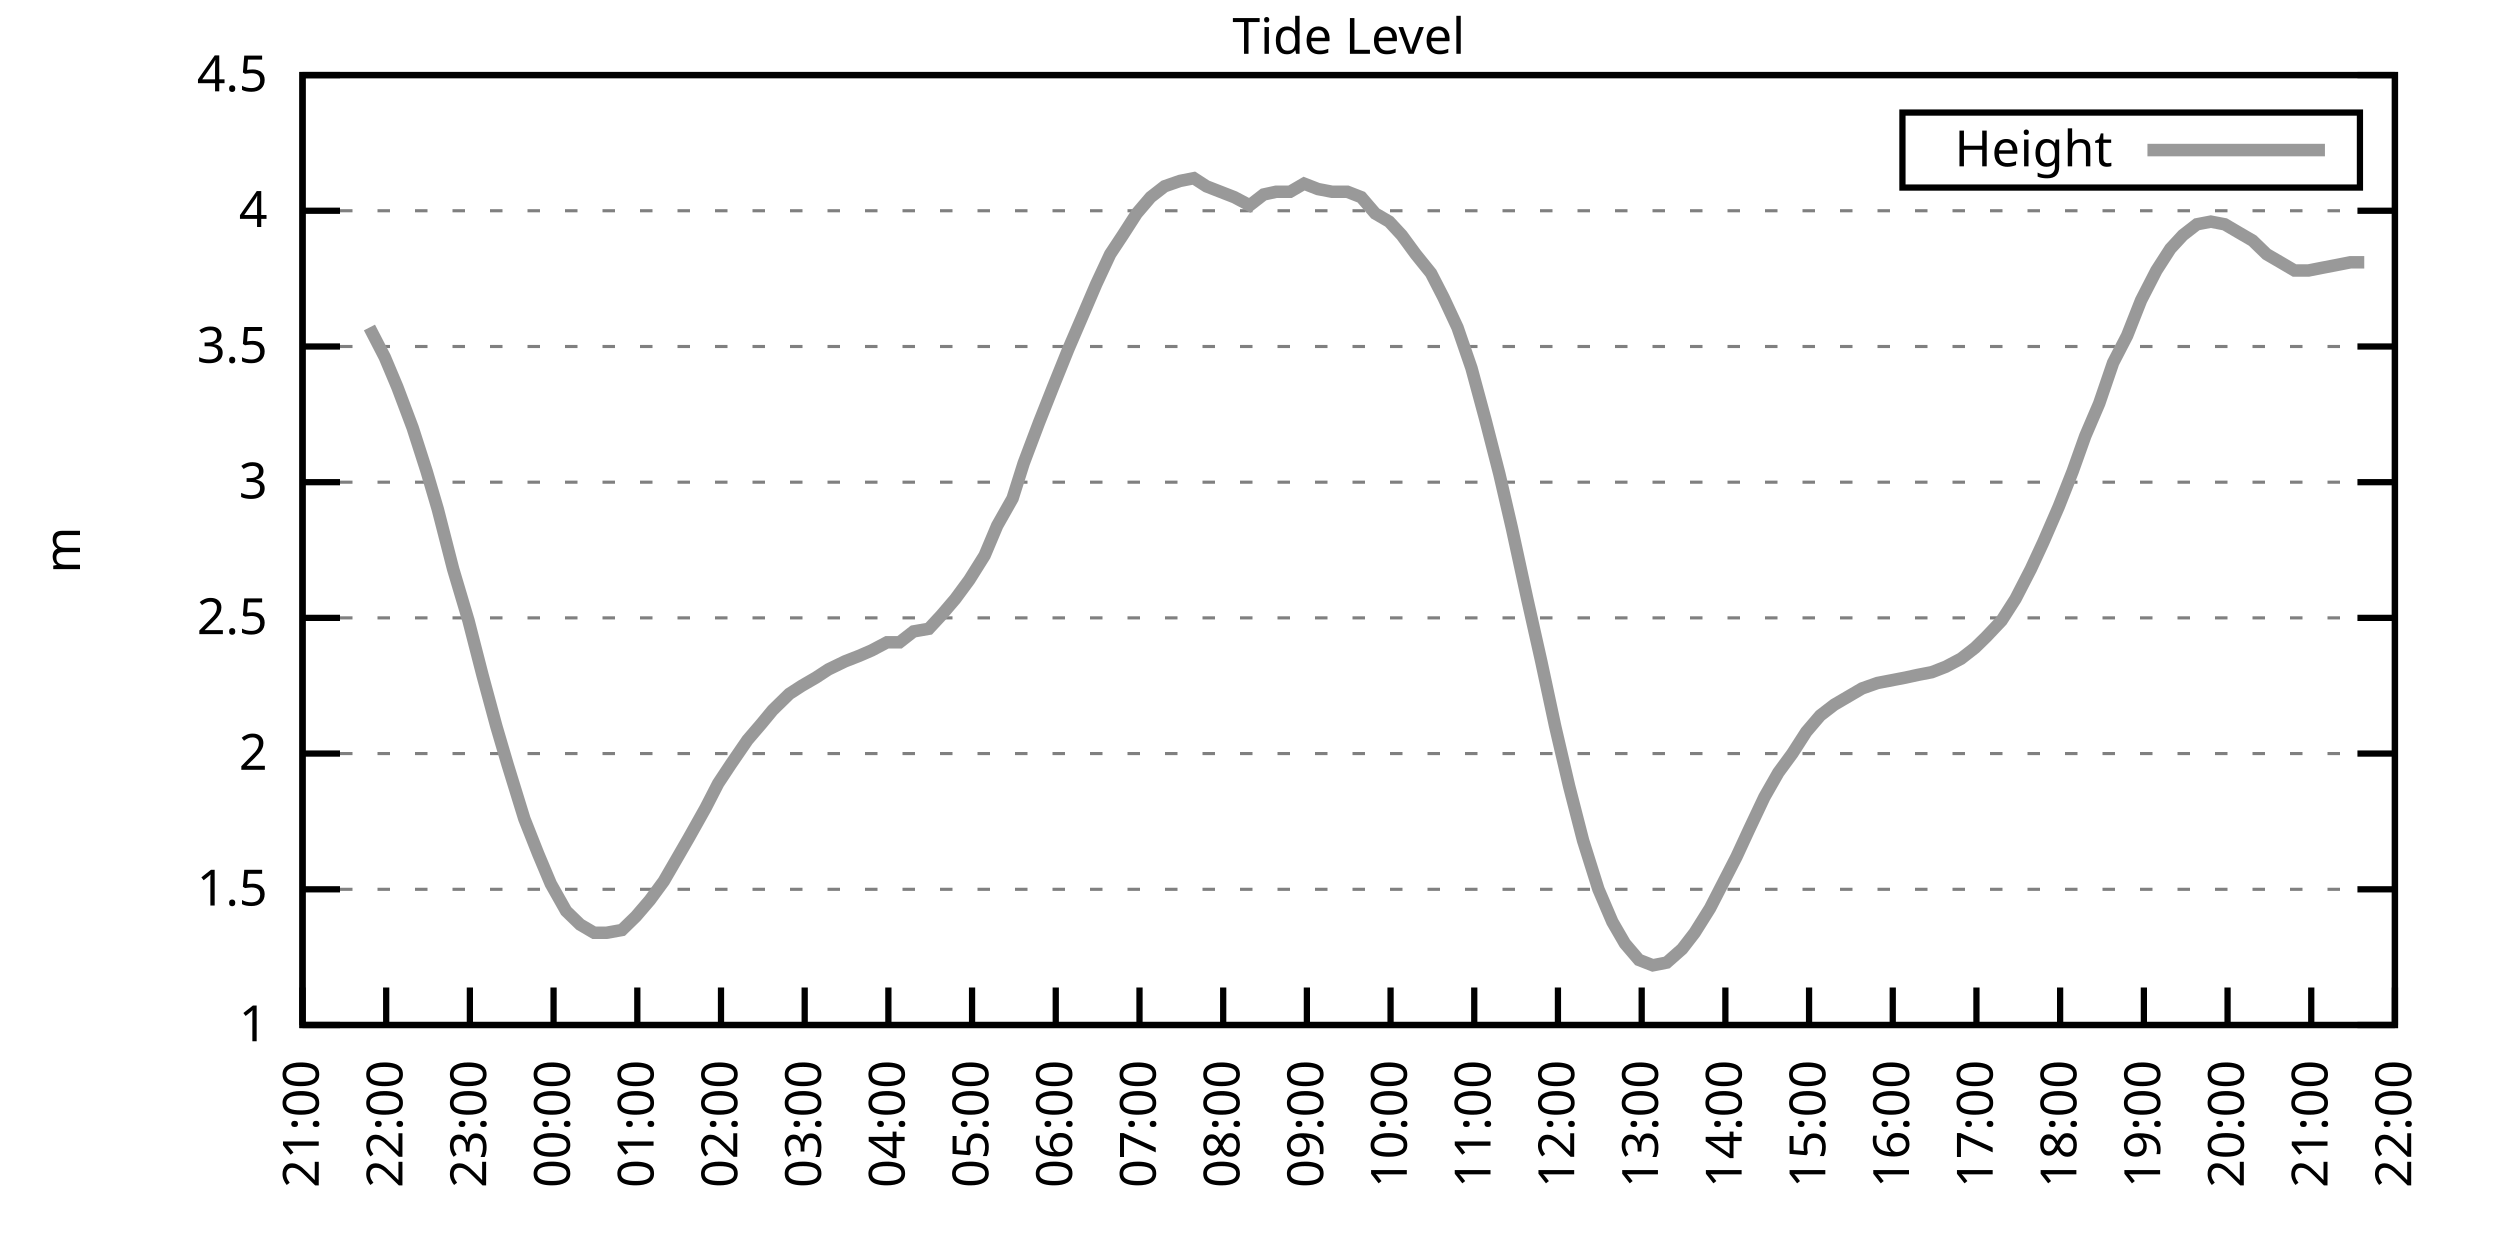
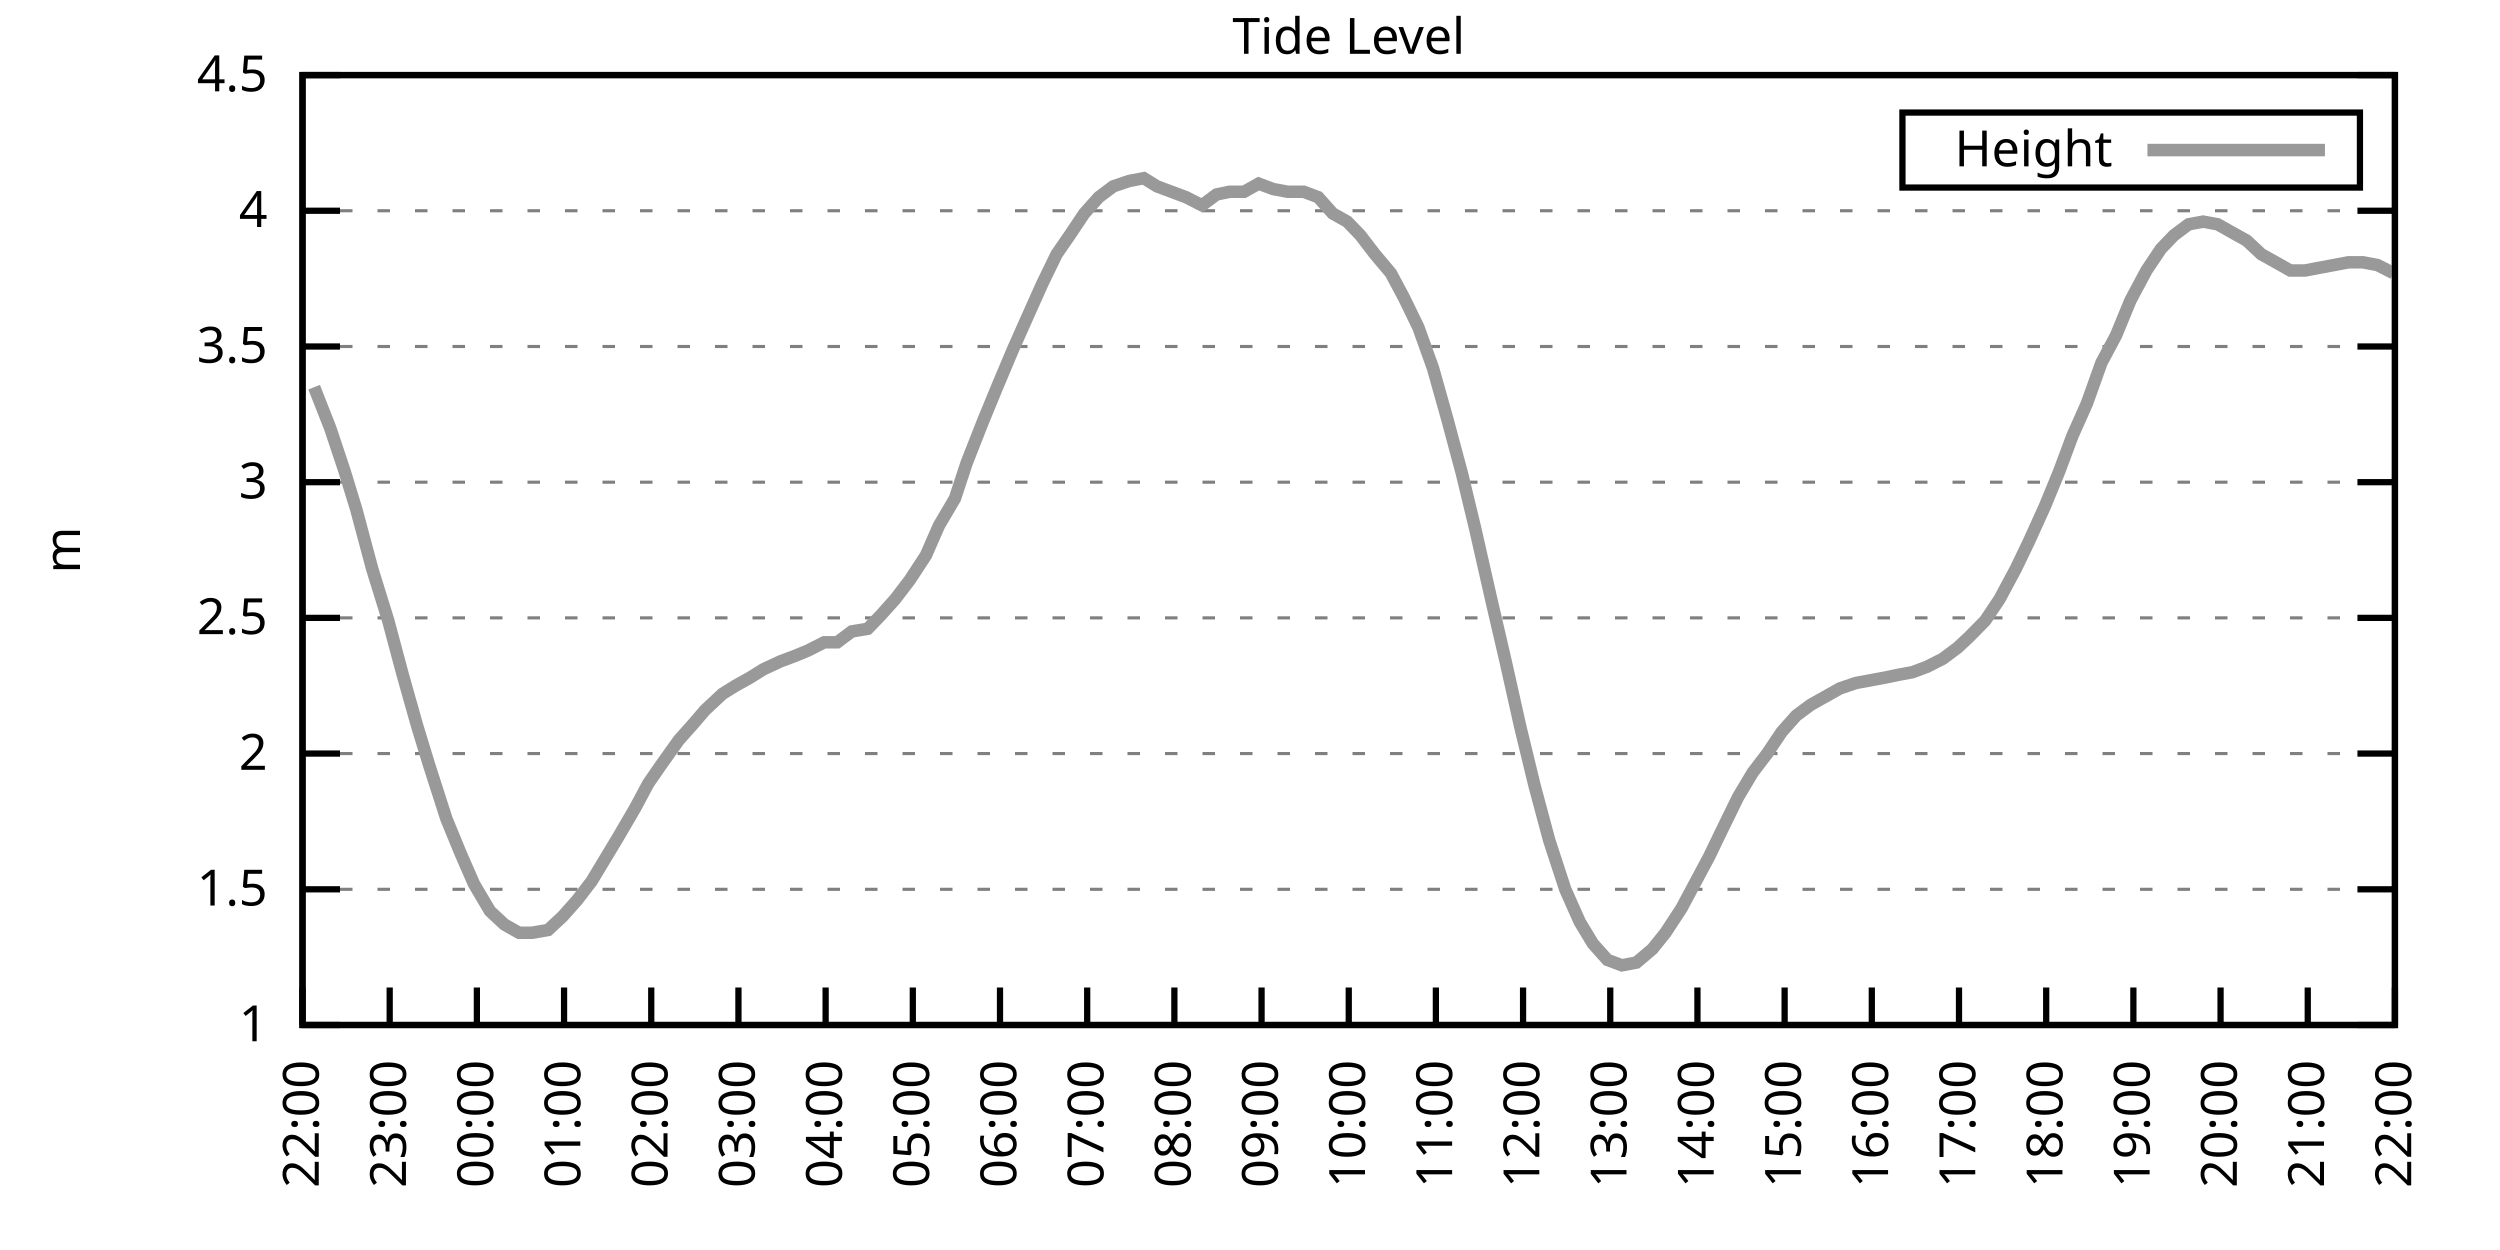
<svg xmlns="http://www.w3.org/2000/svg" xmlns:xlink="http://www.w3.org/1999/xlink" width="400" height="200" viewBox="0 0 400 200">
  <g id="gnuplot_canvas">
    <rect x="0" y="0" width="400" height="200" fill="none" />
    <defs>
      <circle id="gpDot" r="0.5" stroke-width="0.5" stroke="currentColor" />
      <path id="gpPt0" stroke-width="0.333" stroke="currentColor" d="M-1,0 h2 M0,-1 v2" />
      <path id="gpPt1" stroke-width="0.333" stroke="currentColor" d="M-1,-1 L1,1 M1,-1 L-1,1" />
      <path id="gpPt2" stroke-width="0.333" stroke="currentColor" d="M-1,0 L1,0 M0,-1 L0,1 M-1,-1 L1,1 M-1,1 L1,-1" />
      <rect id="gpPt3" stroke-width="0.333" stroke="currentColor" x="-1" y="-1" width="2" height="2" />
      <rect id="gpPt4" stroke-width="0.333" stroke="currentColor" fill="currentColor" x="-1" y="-1" width="2" height="2" />
      <circle id="gpPt5" stroke-width="0.333" stroke="currentColor" cx="0" cy="0" r="1" />
      <use xlink:href="#gpPt5" id="gpPt6" fill="currentColor" stroke="none" />
      <path id="gpPt7" stroke-width="0.333" stroke="currentColor" d="M0,-1.33 L-1.33,0.67 L1.33,0.67 z" />
      <use xlink:href="#gpPt7" id="gpPt8" fill="currentColor" stroke="none" />
      <use xlink:href="#gpPt7" id="gpPt9" stroke="currentColor" transform="rotate(180)" />
      <use xlink:href="#gpPt9" id="gpPt10" fill="currentColor" stroke="none" />
      <use xlink:href="#gpPt3" id="gpPt11" stroke="currentColor" transform="rotate(45)" />
      <use xlink:href="#gpPt11" id="gpPt12" fill="currentColor" stroke="none" />
      <path id="gpPt13" stroke-width="0.333" stroke="currentColor" d="M0,1.330 L1.265,0.411 L0.782,-1.067 L-0.782,-1.076 L-1.265,0.411 z" />
      <use xlink:href="#gpPt13" id="gpPt14" fill="currentColor" stroke="none" />
      <filter id="textbox" filterUnits="objectBoundingBox" x="0" y="0" height="1" width="1">
        <feFlood flood-color="white" flood-opacity="1" result="bgnd" />
        <feComposite in="SourceGraphic" in2="bgnd" operator="atop" />
      </filter>
      <filter id="greybox" filterUnits="objectBoundingBox" x="0" y="0" height="1" width="1">
        <feFlood flood-color="lightgrey" flood-opacity="1" result="grey" />
        <feComposite in="SourceGraphic" in2="grey" operator="atop" />
      </filter>
    </defs>
    <g fill="none" color="white" stroke="currentColor" stroke-width="1.00" stroke-linecap="butt" stroke-linejoin="miter">
</g>
    <g fill="none" color="black" stroke="currentColor" stroke-width="1.00" stroke-linecap="butt" stroke-linejoin="miter">
      <g stroke="none" shape-rendering="crispEdges">
        <polygon fill="rgb(255, 255, 255)" points="48.40,164.00 383.18,164.00 383.18,12.02 48.40,12.02 " />
      </g>
    </g>
    <g fill="none" color="black" stroke="currentColor" stroke-width="1.00" stroke-linecap="butt" stroke-linejoin="miter">
</g>
    <g fill="none" color="black" stroke="black" stroke-width="0.50" stroke-linecap="butt" stroke-linejoin="miter">
</g>
    <g fill="none" color="gray" stroke="currentColor" stroke-width="0.50" stroke-linecap="butt" stroke-linejoin="miter">
      <path stroke="gray" stroke-dasharray="2,4" class="gridline" d="M48.40,164.00 L383.19,164.00  " />
    </g>
    <g fill="none" color="gray" stroke="gray" stroke-width="1.00" stroke-linecap="butt" stroke-linejoin="miter">
</g>
    <g fill="none" color="black" stroke="currentColor" stroke-width="1.00" stroke-linecap="butt" stroke-linejoin="miter">
      <path stroke="black" d="M48.40,164.00 L54.40,164.00 M383.19,164.00 L377.19,164.00  " />
      <g transform="translate(42.80,166.60)" stroke="none" fill="black" font-family="Sans" font-size="8.00" text-anchor="end">
        <text>
          <tspan font-family="Sans"> 1</tspan>
        </text>
      </g>
    </g>
    <g fill="none" color="black" stroke="currentColor" stroke-width="1.00" stroke-linecap="butt" stroke-linejoin="miter">
</g>
    <g fill="none" color="black" stroke="black" stroke-width="0.50" stroke-linecap="butt" stroke-linejoin="miter">
</g>
    <g fill="none" color="gray" stroke="currentColor" stroke-width="0.50" stroke-linecap="butt" stroke-linejoin="miter">
      <path stroke="gray" stroke-dasharray="2,4" class="gridline" d="M48.40,142.29 L383.19,142.29  " />
    </g>
    <g fill="none" color="gray" stroke="gray" stroke-width="1.00" stroke-linecap="butt" stroke-linejoin="miter">
</g>
    <g fill="none" color="black" stroke="currentColor" stroke-width="1.00" stroke-linecap="butt" stroke-linejoin="miter">
      <path stroke="black" d="M48.40,142.29 L54.40,142.29 M383.19,142.29 L377.19,142.29  " />
      <g transform="translate(42.80,144.89)" stroke="none" fill="black" font-family="Sans" font-size="8.00" text-anchor="end">
        <text>
          <tspan font-family="Sans"> 1.5</tspan>
        </text>
      </g>
    </g>
    <g fill="none" color="black" stroke="currentColor" stroke-width="1.00" stroke-linecap="butt" stroke-linejoin="miter">
</g>
    <g fill="none" color="black" stroke="black" stroke-width="0.50" stroke-linecap="butt" stroke-linejoin="miter">
</g>
    <g fill="none" color="gray" stroke="currentColor" stroke-width="0.50" stroke-linecap="butt" stroke-linejoin="miter">
      <path stroke="gray" stroke-dasharray="2,4" class="gridline" d="M48.40,120.57 L383.19,120.57  " />
    </g>
    <g fill="none" color="gray" stroke="gray" stroke-width="1.00" stroke-linecap="butt" stroke-linejoin="miter">
</g>
    <g fill="none" color="black" stroke="currentColor" stroke-width="1.00" stroke-linecap="butt" stroke-linejoin="miter">
      <path stroke="black" d="M48.40,120.57 L54.40,120.57 M383.19,120.57 L377.19,120.57  " />
      <g transform="translate(42.80,123.17)" stroke="none" fill="black" font-family="Sans" font-size="8.00" text-anchor="end">
        <text>
          <tspan font-family="Sans"> 2</tspan>
        </text>
      </g>
    </g>
    <g fill="none" color="black" stroke="currentColor" stroke-width="1.00" stroke-linecap="butt" stroke-linejoin="miter">
</g>
    <g fill="none" color="black" stroke="black" stroke-width="0.50" stroke-linecap="butt" stroke-linejoin="miter">
</g>
    <g fill="none" color="gray" stroke="currentColor" stroke-width="0.50" stroke-linecap="butt" stroke-linejoin="miter">
      <path stroke="gray" stroke-dasharray="2,4" class="gridline" d="M48.40,98.86 L383.19,98.86  " />
    </g>
    <g fill="none" color="gray" stroke="gray" stroke-width="1.00" stroke-linecap="butt" stroke-linejoin="miter">
</g>
    <g fill="none" color="black" stroke="currentColor" stroke-width="1.00" stroke-linecap="butt" stroke-linejoin="miter">
      <path stroke="black" d="M48.40,98.86 L54.40,98.86 M383.19,98.86 L377.19,98.86  " />
      <g transform="translate(42.80,101.46)" stroke="none" fill="black" font-family="Sans" font-size="8.00" text-anchor="end">
        <text>
          <tspan font-family="Sans"> 2.5</tspan>
        </text>
      </g>
    </g>
    <g fill="none" color="black" stroke="currentColor" stroke-width="1.00" stroke-linecap="butt" stroke-linejoin="miter">
</g>
    <g fill="none" color="black" stroke="black" stroke-width="0.50" stroke-linecap="butt" stroke-linejoin="miter">
</g>
    <g fill="none" color="gray" stroke="currentColor" stroke-width="0.50" stroke-linecap="butt" stroke-linejoin="miter">
      <path stroke="gray" stroke-dasharray="2,4" class="gridline" d="M48.40,77.15 L383.19,77.15  " />
    </g>
    <g fill="none" color="gray" stroke="gray" stroke-width="1.00" stroke-linecap="butt" stroke-linejoin="miter">
</g>
    <g fill="none" color="black" stroke="currentColor" stroke-width="1.00" stroke-linecap="butt" stroke-linejoin="miter">
      <path stroke="black" d="M48.40,77.15 L54.40,77.15 M383.19,77.15 L377.19,77.15  " />
      <g transform="translate(42.80,79.75)" stroke="none" fill="black" font-family="Sans" font-size="8.00" text-anchor="end">
        <text>
          <tspan font-family="Sans"> 3</tspan>
        </text>
      </g>
    </g>
    <g fill="none" color="black" stroke="currentColor" stroke-width="1.00" stroke-linecap="butt" stroke-linejoin="miter">
</g>
    <g fill="none" color="black" stroke="black" stroke-width="0.50" stroke-linecap="butt" stroke-linejoin="miter">
</g>
    <g fill="none" color="gray" stroke="currentColor" stroke-width="0.50" stroke-linecap="butt" stroke-linejoin="miter">
      <path stroke="gray" stroke-dasharray="2,4" class="gridline" d="M48.40,55.44 L383.19,55.44  " />
    </g>
    <g fill="none" color="gray" stroke="gray" stroke-width="1.00" stroke-linecap="butt" stroke-linejoin="miter">
</g>
    <g fill="none" color="black" stroke="currentColor" stroke-width="1.00" stroke-linecap="butt" stroke-linejoin="miter">
      <path stroke="black" d="M48.40,55.44 L54.40,55.44 M383.19,55.44 L377.19,55.44  " />
      <g transform="translate(42.80,58.04)" stroke="none" fill="black" font-family="Sans" font-size="8.00" text-anchor="end">
        <text>
          <tspan font-family="Sans"> 3.5</tspan>
        </text>
      </g>
    </g>
    <g fill="none" color="black" stroke="currentColor" stroke-width="1.00" stroke-linecap="butt" stroke-linejoin="miter">
</g>
    <g fill="none" color="black" stroke="black" stroke-width="0.50" stroke-linecap="butt" stroke-linejoin="miter">
</g>
    <g fill="none" color="gray" stroke="currentColor" stroke-width="0.50" stroke-linecap="butt" stroke-linejoin="miter">
      <path stroke="gray" stroke-dasharray="2,4" class="gridline" d="M48.40,33.72 L383.19,33.72  " />
    </g>
    <g fill="none" color="gray" stroke="gray" stroke-width="1.00" stroke-linecap="butt" stroke-linejoin="miter">
</g>
    <g fill="none" color="black" stroke="currentColor" stroke-width="1.00" stroke-linecap="butt" stroke-linejoin="miter">
      <path stroke="black" d="M48.40,33.72 L54.40,33.72 M383.19,33.72 L377.19,33.72  " />
      <g transform="translate(42.80,36.32)" stroke="none" fill="black" font-family="Sans" font-size="8.00" text-anchor="end">
        <text>
          <tspan font-family="Sans"> 4</tspan>
        </text>
      </g>
    </g>
    <g fill="none" color="black" stroke="currentColor" stroke-width="1.00" stroke-linecap="butt" stroke-linejoin="miter">
</g>
    <g fill="none" color="black" stroke="black" stroke-width="0.50" stroke-linecap="butt" stroke-linejoin="miter">
</g>
    <g fill="none" color="gray" stroke="currentColor" stroke-width="0.50" stroke-linecap="butt" stroke-linejoin="miter">
      <path stroke="gray" stroke-dasharray="2,4" class="gridline" d="M48.40,12.01 L383.19,12.01  " />
    </g>
    <g fill="none" color="gray" stroke="gray" stroke-width="1.00" stroke-linecap="butt" stroke-linejoin="miter">
</g>
    <g fill="none" color="black" stroke="currentColor" stroke-width="1.00" stroke-linecap="butt" stroke-linejoin="miter">
      <path stroke="black" d="M48.40,12.01 L54.40,12.01 M383.19,12.01 L377.19,12.01  " />
      <g transform="translate(42.80,14.61)" stroke="none" fill="black" font-family="Sans" font-size="8.00" text-anchor="end">
        <text>
          <tspan font-family="Sans"> 4.5</tspan>
        </text>
      </g>
    </g>
    <g fill="none" color="black" stroke="currentColor" stroke-width="1.00" stroke-linecap="butt" stroke-linejoin="miter">
      <path stroke="black" d="M48.40,164.00 L48.40,158.00  " />
      <g transform="translate(51.00,169.60) rotate(270.00)" stroke="none" fill="black" font-family="Sans" font-size="8.00" text-anchor="end">
        <text>
-           <tspan font-family="Sans">21:00</tspan>
-         </text>
-       </g>
-     </g>
-     <g fill="none" color="black" stroke="currentColor" stroke-width="1.00" stroke-linecap="butt" stroke-linejoin="miter">
-       <path stroke="black" d="M61.79,164.00 L61.79,158.00  " />
-       <g transform="translate(64.39,169.60) rotate(270.00)" stroke="none" fill="black" font-family="Sans" font-size="8.00" text-anchor="end">
-         <text>
          <tspan font-family="Sans">22:00</tspan>
        </text>
      </g>
    </g>
    <g fill="none" color="black" stroke="currentColor" stroke-width="1.00" stroke-linecap="butt" stroke-linejoin="miter">
-       <path stroke="black" d="M75.18,164.00 L75.18,158.00  " />
-       <g transform="translate(77.78,169.60) rotate(270.00)" stroke="none" fill="black" font-family="Sans" font-size="8.00" text-anchor="end">
+       <path stroke="black" d="M62.35,164.00 L62.35,158.00  " />
+       <g transform="translate(64.95,169.60) rotate(270.00)" stroke="none" fill="black" font-family="Sans" font-size="8.00" text-anchor="end">
        <text>
          <tspan font-family="Sans">23:00</tspan>
        </text>
      </g>
    </g>
    <g fill="none" color="black" stroke="currentColor" stroke-width="1.00" stroke-linecap="butt" stroke-linejoin="miter">
-       <path stroke="black" d="M88.57,164.00 L88.57,158.00  " />
-       <g transform="translate(91.17,169.60) rotate(270.00)" stroke="none" fill="black" font-family="Sans" font-size="8.00" text-anchor="end">
+       <path stroke="black" d="M76.30,164.00 L76.30,158.00  " />
+       <g transform="translate(78.90,169.60) rotate(270.00)" stroke="none" fill="black" font-family="Sans" font-size="8.00" text-anchor="end">
        <text>
          <tspan font-family="Sans">00:00</tspan>
        </text>
      </g>
    </g>
    <g fill="none" color="black" stroke="currentColor" stroke-width="1.00" stroke-linecap="butt" stroke-linejoin="miter">
-       <path stroke="black" d="M101.97,164.00 L101.97,158.00  " />
-       <g transform="translate(104.57,169.60) rotate(270.00)" stroke="none" fill="black" font-family="Sans" font-size="8.00" text-anchor="end">
+       <path stroke="black" d="M90.25,164.00 L90.25,158.00  " />
+       <g transform="translate(92.85,169.60) rotate(270.00)" stroke="none" fill="black" font-family="Sans" font-size="8.00" text-anchor="end">
        <text>
          <tspan font-family="Sans">01:00</tspan>
        </text>
      </g>
    </g>
    <g fill="none" color="black" stroke="currentColor" stroke-width="1.00" stroke-linecap="butt" stroke-linejoin="miter">
-       <path stroke="black" d="M115.36,164.00 L115.36,158.00  " />
-       <g transform="translate(117.96,169.60) rotate(270.00)" stroke="none" fill="black" font-family="Sans" font-size="8.00" text-anchor="end">
+       <path stroke="black" d="M104.20,164.00 L104.20,158.00  " />
+       <g transform="translate(106.80,169.60) rotate(270.00)" stroke="none" fill="black" font-family="Sans" font-size="8.00" text-anchor="end">
        <text>
          <tspan font-family="Sans">02:00</tspan>
        </text>
      </g>
    </g>
    <g fill="none" color="black" stroke="currentColor" stroke-width="1.00" stroke-linecap="butt" stroke-linejoin="miter">
-       <path stroke="black" d="M128.75,164.00 L128.75,158.00  " />
-       <g transform="translate(131.35,169.60) rotate(270.00)" stroke="none" fill="black" font-family="Sans" font-size="8.00" text-anchor="end">
+       <path stroke="black" d="M118.15,164.00 L118.15,158.00  " />
+       <g transform="translate(120.75,169.60) rotate(270.00)" stroke="none" fill="black" font-family="Sans" font-size="8.00" text-anchor="end">
        <text>
          <tspan font-family="Sans">03:00</tspan>
        </text>
      </g>
    </g>
    <g fill="none" color="black" stroke="currentColor" stroke-width="1.00" stroke-linecap="butt" stroke-linejoin="miter">
-       <path stroke="black" d="M142.14,164.00 L142.14,158.00  " />
-       <g transform="translate(144.74,169.60) rotate(270.00)" stroke="none" fill="black" font-family="Sans" font-size="8.00" text-anchor="end">
+       <path stroke="black" d="M132.10,164.00 L132.10,158.00  " />
+       <g transform="translate(134.70,169.60) rotate(270.00)" stroke="none" fill="black" font-family="Sans" font-size="8.00" text-anchor="end">
        <text>
          <tspan font-family="Sans">04:00</tspan>
        </text>
      </g>
    </g>
    <g fill="none" color="black" stroke="currentColor" stroke-width="1.00" stroke-linecap="butt" stroke-linejoin="miter">
-       <path stroke="black" d="M155.53,164.00 L155.53,158.00  " />
-       <g transform="translate(158.13,169.60) rotate(270.00)" stroke="none" fill="black" font-family="Sans" font-size="8.00" text-anchor="end">
+       <path stroke="black" d="M146.05,164.00 L146.05,158.00  " />
+       <g transform="translate(148.65,169.60) rotate(270.00)" stroke="none" fill="black" font-family="Sans" font-size="8.00" text-anchor="end">
        <text>
          <tspan font-family="Sans">05:00</tspan>
        </text>
      </g>
    </g>
    <g fill="none" color="black" stroke="currentColor" stroke-width="1.00" stroke-linecap="butt" stroke-linejoin="miter">
-       <path stroke="black" d="M168.92,164.00 L168.92,158.00  " />
-       <g transform="translate(171.52,169.60) rotate(270.00)" stroke="none" fill="black" font-family="Sans" font-size="8.00" text-anchor="end">
+       <path stroke="black" d="M160.00,164.00 L160.00,158.00  " />
+       <g transform="translate(162.60,169.60) rotate(270.00)" stroke="none" fill="black" font-family="Sans" font-size="8.00" text-anchor="end">
        <text>
          <tspan font-family="Sans">06:00</tspan>
        </text>
      </g>
    </g>
    <g fill="none" color="black" stroke="currentColor" stroke-width="1.00" stroke-linecap="butt" stroke-linejoin="miter">
-       <path stroke="black" d="M182.32,164.00 L182.32,158.00  " />
-       <g transform="translate(184.92,169.60) rotate(270.00)" stroke="none" fill="black" font-family="Sans" font-size="8.00" text-anchor="end">
+       <path stroke="black" d="M173.95,164.00 L173.95,158.00  " />
+       <g transform="translate(176.55,169.60) rotate(270.00)" stroke="none" fill="black" font-family="Sans" font-size="8.00" text-anchor="end">
        <text>
          <tspan font-family="Sans">07:00</tspan>
        </text>
      </g>
    </g>
    <g fill="none" color="black" stroke="currentColor" stroke-width="1.00" stroke-linecap="butt" stroke-linejoin="miter">
-       <path stroke="black" d="M195.71,164.00 L195.71,158.00  " />
-       <g transform="translate(198.31,169.60) rotate(270.00)" stroke="none" fill="black" font-family="Sans" font-size="8.00" text-anchor="end">
+       <path stroke="black" d="M187.90,164.00 L187.90,158.00  " />
+       <g transform="translate(190.50,169.60) rotate(270.00)" stroke="none" fill="black" font-family="Sans" font-size="8.00" text-anchor="end">
        <text>
          <tspan font-family="Sans">08:00</tspan>
        </text>
      </g>
    </g>
    <g fill="none" color="black" stroke="currentColor" stroke-width="1.00" stroke-linecap="butt" stroke-linejoin="miter">
-       <path stroke="black" d="M209.10,164.00 L209.10,158.00  " />
-       <g transform="translate(211.70,169.60) rotate(270.00)" stroke="none" fill="black" font-family="Sans" font-size="8.00" text-anchor="end">
+       <path stroke="black" d="M201.85,164.00 L201.85,158.00  " />
+       <g transform="translate(204.45,169.60) rotate(270.00)" stroke="none" fill="black" font-family="Sans" font-size="8.00" text-anchor="end">
        <text>
          <tspan font-family="Sans">09:00</tspan>
        </text>
      </g>
    </g>
    <g fill="none" color="black" stroke="currentColor" stroke-width="1.00" stroke-linecap="butt" stroke-linejoin="miter">
-       <path stroke="black" d="M222.49,164.00 L222.49,158.00  " />
-       <g transform="translate(225.09,169.60) rotate(270.00)" stroke="none" fill="black" font-family="Sans" font-size="8.00" text-anchor="end">
+       <path stroke="black" d="M215.80,164.00 L215.80,158.00  " />
+       <g transform="translate(218.40,169.60) rotate(270.00)" stroke="none" fill="black" font-family="Sans" font-size="8.00" text-anchor="end">
        <text>
          <tspan font-family="Sans">10:00</tspan>
        </text>
      </g>
    </g>
    <g fill="none" color="black" stroke="currentColor" stroke-width="1.00" stroke-linecap="butt" stroke-linejoin="miter">
-       <path stroke="black" d="M235.88,164.00 L235.88,158.00  " />
-       <g transform="translate(238.48,169.60) rotate(270.00)" stroke="none" fill="black" font-family="Sans" font-size="8.00" text-anchor="end">
+       <path stroke="black" d="M229.74,164.00 L229.74,158.00  " />
+       <g transform="translate(232.34,169.60) rotate(270.00)" stroke="none" fill="black" font-family="Sans" font-size="8.00" text-anchor="end">
        <text>
          <tspan font-family="Sans">11:00</tspan>
        </text>
      </g>
    </g>
    <g fill="none" color="black" stroke="currentColor" stroke-width="1.00" stroke-linecap="butt" stroke-linejoin="miter">
-       <path stroke="black" d="M249.27,164.00 L249.27,158.00  " />
-       <g transform="translate(251.87,169.60) rotate(270.00)" stroke="none" fill="black" font-family="Sans" font-size="8.00" text-anchor="end">
+       <path stroke="black" d="M243.69,164.00 L243.69,158.00  " />
+       <g transform="translate(246.29,169.60) rotate(270.00)" stroke="none" fill="black" font-family="Sans" font-size="8.00" text-anchor="end">
        <text>
          <tspan font-family="Sans">12:00</tspan>
        </text>
      </g>
    </g>
    <g fill="none" color="black" stroke="currentColor" stroke-width="1.00" stroke-linecap="butt" stroke-linejoin="miter">
-       <path stroke="black" d="M262.67,164.00 L262.67,158.00  " />
-       <g transform="translate(265.27,169.60) rotate(270.00)" stroke="none" fill="black" font-family="Sans" font-size="8.00" text-anchor="end">
+       <path stroke="black" d="M257.64,164.00 L257.64,158.00  " />
+       <g transform="translate(260.24,169.60) rotate(270.00)" stroke="none" fill="black" font-family="Sans" font-size="8.00" text-anchor="end">
        <text>
          <tspan font-family="Sans">13:00</tspan>
        </text>
      </g>
    </g>
    <g fill="none" color="black" stroke="currentColor" stroke-width="1.00" stroke-linecap="butt" stroke-linejoin="miter">
-       <path stroke="black" d="M276.06,164.00 L276.06,158.00  " />
-       <g transform="translate(278.66,169.60) rotate(270.00)" stroke="none" fill="black" font-family="Sans" font-size="8.00" text-anchor="end">
+       <path stroke="black" d="M271.59,164.00 L271.59,158.00  " />
+       <g transform="translate(274.19,169.60) rotate(270.00)" stroke="none" fill="black" font-family="Sans" font-size="8.00" text-anchor="end">
        <text>
          <tspan font-family="Sans">14:00</tspan>
        </text>
      </g>
    </g>
    <g fill="none" color="black" stroke="currentColor" stroke-width="1.00" stroke-linecap="butt" stroke-linejoin="miter">
-       <path stroke="black" d="M289.45,164.00 L289.45,158.00  " />
-       <g transform="translate(292.05,169.60) rotate(270.00)" stroke="none" fill="black" font-family="Sans" font-size="8.00" text-anchor="end">
+       <path stroke="black" d="M285.54,164.00 L285.54,158.00  " />
+       <g transform="translate(288.14,169.60) rotate(270.00)" stroke="none" fill="black" font-family="Sans" font-size="8.00" text-anchor="end">
        <text>
          <tspan font-family="Sans">15:00</tspan>
        </text>
      </g>
    </g>
    <g fill="none" color="black" stroke="currentColor" stroke-width="1.00" stroke-linecap="butt" stroke-linejoin="miter">
-       <path stroke="black" d="M302.84,164.00 L302.84,158.00  " />
-       <g transform="translate(305.44,169.60) rotate(270.00)" stroke="none" fill="black" font-family="Sans" font-size="8.00" text-anchor="end">
+       <path stroke="black" d="M299.49,164.00 L299.49,158.00  " />
+       <g transform="translate(302.09,169.60) rotate(270.00)" stroke="none" fill="black" font-family="Sans" font-size="8.00" text-anchor="end">
        <text>
          <tspan font-family="Sans">16:00</tspan>
        </text>
      </g>
    </g>
    <g fill="none" color="black" stroke="currentColor" stroke-width="1.00" stroke-linecap="butt" stroke-linejoin="miter">
-       <path stroke="black" d="M316.23,164.00 L316.23,158.00  " />
-       <g transform="translate(318.83,169.60) rotate(270.00)" stroke="none" fill="black" font-family="Sans" font-size="8.00" text-anchor="end">
+       <path stroke="black" d="M313.44,164.00 L313.44,158.00  " />
+       <g transform="translate(316.04,169.60) rotate(270.00)" stroke="none" fill="black" font-family="Sans" font-size="8.00" text-anchor="end">
        <text>
          <tspan font-family="Sans">17:00</tspan>
        </text>
      </g>
    </g>
    <g fill="none" color="black" stroke="currentColor" stroke-width="1.00" stroke-linecap="butt" stroke-linejoin="miter">
-       <path stroke="black" d="M329.62,164.00 L329.62,158.00  " />
-       <g transform="translate(332.22,169.60) rotate(270.00)" stroke="none" fill="black" font-family="Sans" font-size="8.00" text-anchor="end">
+       <path stroke="black" d="M327.39,164.00 L327.39,158.00  " />
+       <g transform="translate(329.99,169.60) rotate(270.00)" stroke="none" fill="black" font-family="Sans" font-size="8.00" text-anchor="end">
        <text>
          <tspan font-family="Sans">18:00</tspan>
        </text>
      </g>
    </g>
    <g fill="none" color="black" stroke="currentColor" stroke-width="1.00" stroke-linecap="butt" stroke-linejoin="miter">
-       <path stroke="black" d="M343.02,164.00 L343.02,158.00  " />
-       <g transform="translate(345.62,169.60) rotate(270.00)" stroke="none" fill="black" font-family="Sans" font-size="8.00" text-anchor="end">
+       <path stroke="black" d="M341.34,164.00 L341.34,158.00  " />
+       <g transform="translate(343.94,169.60) rotate(270.00)" stroke="none" fill="black" font-family="Sans" font-size="8.00" text-anchor="end">
        <text>
          <tspan font-family="Sans">19:00</tspan>
        </text>
      </g>
    </g>
    <g fill="none" color="black" stroke="currentColor" stroke-width="1.00" stroke-linecap="butt" stroke-linejoin="miter">
-       <path stroke="black" d="M356.41,164.00 L356.41,158.00  " />
-       <g transform="translate(359.01,169.60) rotate(270.00)" stroke="none" fill="black" font-family="Sans" font-size="8.00" text-anchor="end">
+       <path stroke="black" d="M355.29,164.00 L355.29,158.00  " />
+       <g transform="translate(357.89,169.60) rotate(270.00)" stroke="none" fill="black" font-family="Sans" font-size="8.00" text-anchor="end">
        <text>
          <tspan font-family="Sans">20:00</tspan>
        </text>
      </g>
    </g>
    <g fill="none" color="black" stroke="currentColor" stroke-width="1.00" stroke-linecap="butt" stroke-linejoin="miter">
-       <path stroke="black" d="M369.80,164.00 L369.80,158.00  " />
-       <g transform="translate(372.40,169.60) rotate(270.00)" stroke="none" fill="black" font-family="Sans" font-size="8.00" text-anchor="end">
+       <path stroke="black" d="M369.24,164.00 L369.24,158.00  " />
+       <g transform="translate(371.84,169.60) rotate(270.00)" stroke="none" fill="black" font-family="Sans" font-size="8.00" text-anchor="end">
        <text>
          <tspan font-family="Sans">21:00</tspan>
        </text>
      </g>
    </g>
    <g fill="none" color="black" stroke="currentColor" stroke-width="1.00" stroke-linecap="butt" stroke-linejoin="miter">
      <path stroke="black" d="M383.19,164.00 L383.19,158.00  " />
      <g transform="translate(385.79,169.60) rotate(270.00)" stroke="none" fill="black" font-family="Sans" font-size="8.00" text-anchor="end">
        <text>
          <tspan font-family="Sans">22:00</tspan>
        </text>
      </g>
    </g>
    <g fill="none" color="black" stroke="currentColor" stroke-width="1.00" stroke-linecap="butt" stroke-linejoin="miter">
</g>
    <g fill="none" color="black" stroke="currentColor" stroke-width="1.00" stroke-linecap="butt" stroke-linejoin="miter">
      <path stroke="black" d="M48.40,12.01 L48.40,164.00 L383.19,164.00 L383.19,12.01 L48.40,12.01 Z  " />
    </g>
    <g fill="none" color="black" stroke="currentColor" stroke-width="1.00" stroke-linecap="butt" stroke-linejoin="miter">
</g>
    <g fill="none" color="black" stroke="currentColor" stroke-width="1.00" stroke-linecap="butt" stroke-linejoin="miter">
      <path stroke="black" d="M304.39,30.01 L304.39,18.01 L377.59,18.01 L377.59,30.01 L304.39,30.01 Z  " />
    </g>
    <g id="Tide_level_plot_1">
      <g fill="none" color="white" stroke="black" stroke-width="2.00" stroke-linecap="butt" stroke-linejoin="miter">
</g>
      <g fill="none" color="black" stroke="currentColor" stroke-width="2.00" stroke-linecap="butt" stroke-linejoin="miter">
        <g transform="translate(337.99,26.61)" stroke="none" fill="black" font-family="Sans" font-size="8.00" text-anchor="end">
          <text>
            <tspan font-family="Sans">Height</tspan>
          </text>
        </g>
      </g>
      <g fill="none" color="black" stroke="currentColor" stroke-width="2.00" stroke-linecap="butt" stroke-linejoin="miter">
-         <path stroke="rgb(153, 153, 153)" d="M343.59,24.01 L371.99,24.01 M59.11,52.40 L61.57,57.17 L63.58,61.95 L66.03,68.46 L68.26,75.41 L70.05,81.49   L72.50,91.04 L74.96,99.30 L77.19,107.98 L79.42,116.23 L81.21,122.31 L83.89,131.00 L86.12,136.64 L88.13,141.42   L90.58,145.76 L92.82,147.93 L95.05,149.24 L97.06,149.24 L99.51,148.80 L101.74,146.63 L103.98,144.02 L106.21,140.98   L108.22,137.51 L110.22,134.04 L112.90,129.26 L114.91,125.35 L116.92,122.31 L119.60,118.40 L121.83,115.80 L123.62,113.63   L126.29,111.02 L128.30,109.72 L130.54,108.42 L132.54,107.11 L135.22,105.81 L137.45,104.94 L139.46,104.07 L141.92,102.77   L143.93,102.77 L146.16,101.03 L148.61,100.60 L150.62,98.43 L152.85,95.82 L155.09,92.78 L157.54,88.87 L159.55,84.10   L162.01,79.75 L163.79,74.11 L166.25,67.59 L168.48,61.95 L170.93,55.87 L173.17,50.66 L175.40,45.45 L177.63,40.67   L179.64,37.63 L181.87,34.16 L184.10,31.55 L186.33,29.81 L188.79,28.95 L191.02,28.51 L193.03,29.81 L195.26,30.68   L197.49,31.55 L199.95,32.85 L202.18,31.12 L204.19,30.68 L206.42,30.68 L208.65,29.38 L210.88,30.25 L213.12,30.68   L215.57,30.68 L217.80,31.55 L220.04,34.16 L222.27,35.46 L224.28,37.63 L226.51,40.67 L228.96,43.71 L230.97,47.62   L233.20,52.40 L235.44,58.91 L237.67,67.16 L239.90,75.85 L241.91,84.53 L244.36,95.82 L246.60,105.81 L248.83,116.23   L251.06,125.79 L253.29,134.47 L255.75,142.29 L257.98,147.50 L259.99,150.97 L262.22,153.58 L264.45,154.45 L266.68,154.01   L269.14,151.84 L271.15,149.24 L273.60,145.33 L275.61,141.42 L277.84,137.08 L279.85,132.73 L282.31,127.52 L284.54,123.61   L286.77,120.57 L289.00,117.10 L291.23,114.49 L293.47,112.76 L297.93,110.15 L300.39,109.28 L302.62,108.85 L304.85,108.42   L306.86,107.98 L309.09,107.55 L311.32,106.68 L313.78,105.38 L316.01,103.64 L317.79,101.90 L320.25,99.30 L322.48,95.82   L324.94,91.04 L326.95,86.70 L329.40,81.06 L331.63,75.41 L333.64,69.77 L335.87,64.56 L338.10,58.04 L340.34,53.70   L342.57,48.05 L345.02,43.28 L347.26,39.80 L349.26,37.63 L351.50,35.89 L353.73,35.46 L355.96,35.89 L358.19,37.20   L360.42,38.50 L362.66,40.67 L364.89,41.97 L367.12,43.28 L369.35,43.28 L371.58,42.84 L373.82,42.41 L376.05,41.97   L378.28,41.97  " />
+         <path stroke="rgb(153, 153, 153)" d="M343.59,24.01 L371.99,24.01 M50.26,61.95 L52.82,68.46 L55.14,75.41 L57.00,81.49 L59.56,91.04 L62.12,99.30   L64.44,107.98 L66.77,116.23 L68.63,122.31 L71.42,131.00 L73.74,136.64 L75.83,141.42 L78.39,145.76 L80.72,147.93   L83.04,149.24 L85.13,149.24 L87.69,148.80 L90.02,146.63 L92.34,144.02 L94.67,140.98 L96.76,137.51 L98.85,134.04   L101.64,129.26 L103.73,125.35 L105.83,122.31 L108.62,118.40 L110.94,115.80 L112.80,113.63 L115.59,111.02 L117.68,109.72   L120.01,108.42 L122.10,107.11 L124.89,105.81 L127.22,104.94 L129.31,104.07 L131.87,102.77 L133.96,102.77 L136.28,101.03   L138.84,100.60 L140.93,98.43 L143.26,95.82 L145.58,92.78 L148.14,88.87 L150.23,84.10 L152.79,79.75 L154.65,74.11   L157.21,67.59 L159.53,61.95 L162.09,55.87 L164.41,50.66 L166.74,45.45 L169.06,40.67 L171.16,37.63 L173.48,34.16   L175.81,31.55 L178.13,29.81 L180.69,28.95 L183.01,28.51 L185.11,29.81 L187.43,30.68 L189.76,31.55 L192.31,32.85   L194.64,31.12 L196.73,30.68 L199.06,30.68 L201.38,29.38 L203.71,30.25 L206.03,30.68 L208.59,30.68 L210.91,31.55   L213.24,34.16 L215.56,35.46 L217.65,37.63 L219.98,40.67 L222.54,43.71 L224.63,47.62 L226.95,52.40 L229.28,58.91   L231.60,67.16 L233.93,75.85 L236.02,84.53 L238.58,95.82 L240.90,105.81 L243.23,116.23 L245.55,125.79 L247.88,134.47   L250.44,142.29 L252.76,147.50 L254.85,150.97 L257.18,153.58 L259.50,154.45 L261.83,154.01 L264.39,151.84 L266.48,149.24   L269.04,145.33 L271.13,141.42 L273.45,137.08 L275.55,132.73 L278.10,127.52 L280.43,123.61 L282.75,120.57 L285.08,117.10   L287.40,114.49 L289.73,112.76 L294.38,110.15 L296.94,109.28 L299.26,108.85 L301.58,108.42 L303.68,107.98 L306.00,107.55   L308.33,106.68 L310.88,105.38 L313.21,103.64 L315.07,101.90 L317.63,99.30 L319.95,95.82 L322.51,91.04 L324.60,86.70   L327.16,81.06 L329.48,75.41 L331.58,69.77 L333.90,64.56 L336.23,58.04 L338.55,53.70 L340.88,48.05 L343.43,43.28   L345.76,39.80 L347.85,37.63 L350.18,35.89 L352.50,35.46 L354.83,35.89 L357.15,37.20 L359.48,38.50 L361.80,40.67   L364.13,41.97 L366.45,43.28 L368.78,43.28 L371.10,42.84 L373.43,42.41 L375.75,41.97 L378.08,41.97 L380.40,42.41   L382.96,43.71  " />
      </g>
    </g>
    <g fill="none" color="black" stroke="currentColor" stroke-width="2.00" stroke-linecap="butt" stroke-linejoin="miter">
</g>
    <g fill="none" color="black" stroke="black" stroke-width="1.00" stroke-linecap="butt" stroke-linejoin="miter">
</g>
    <g fill="none" color="black" stroke="currentColor" stroke-width="1.00" stroke-linecap="butt" stroke-linejoin="miter">
      <path stroke="black" d="M48.40,12.01 L48.40,164.00 L383.19,164.00 L383.19,12.01 L48.40,12.01 Z  " />
      <g transform="translate(12.80,88.01) rotate(270.00)" stroke="none" fill="black" font-family="Sans" font-size="8.00" text-anchor="middle">
        <text>
          <tspan font-family="Sans">m</tspan>
        </text>
      </g>
    </g>
    <g fill="none" color="black" stroke="currentColor" stroke-width="1.00" stroke-linecap="butt" stroke-linejoin="miter">
</g>
    <g fill="none" color="black" stroke="currentColor" stroke-width="1.00" stroke-linecap="butt" stroke-linejoin="miter">
      <g transform="translate(215.79,8.61)" stroke="none" fill="black" font-family="Sans" font-size="8.00" text-anchor="middle">
        <text>
          <tspan font-family="Sans">Tide Level</tspan>
        </text>
      </g>
    </g>
    <g fill="none" color="black" stroke="currentColor" stroke-width="1.00" stroke-linecap="butt" stroke-linejoin="miter">
</g>
  </g>
</svg>
